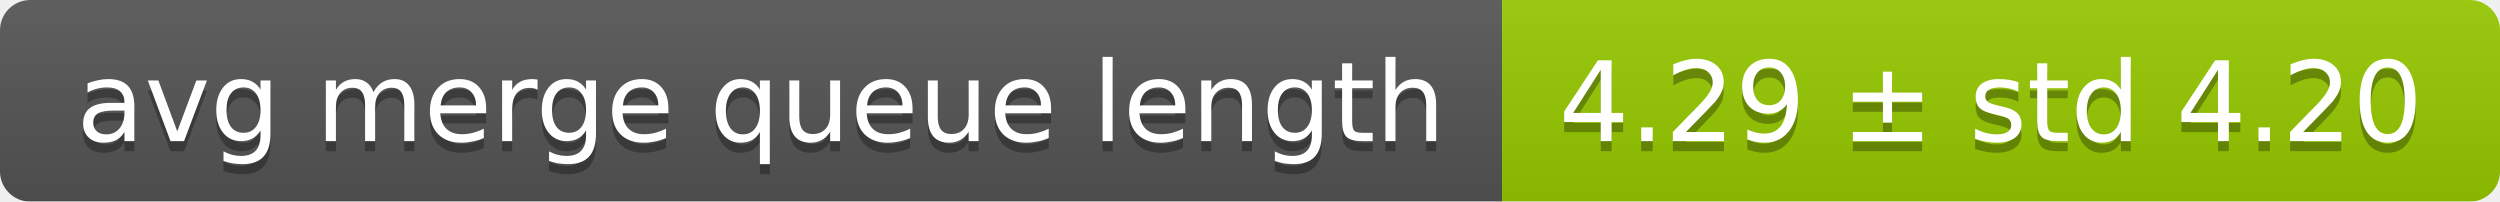
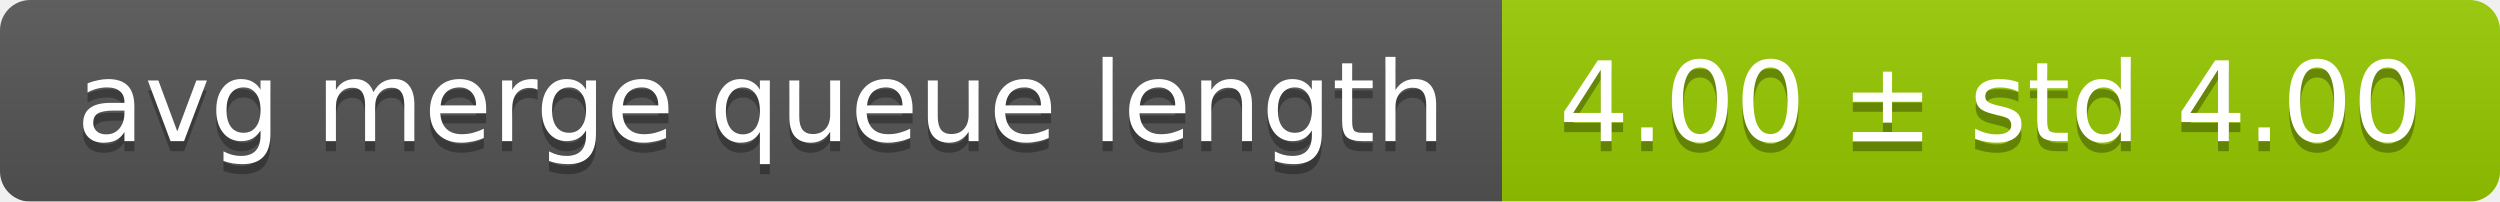
<svg xmlns="http://www.w3.org/2000/svg" width="248" height="20">
  <linearGradient id="smooth" x2="0" y2="100%">
    <stop offset="0" stop-color="#bbb" stop-opacity=".1" />
    <stop offset="1" stop-opacity=".1" />
  </linearGradient>
  <mask id="round">
    <rect width="248" height="20" rx="3" fill="#fff" />
  </mask>
  <g mask="url(#round)">
    <rect width="149" height="20" fill="#555" />
    <rect x="149" width="99" height="20" fill="#97ca00" />
    <rect width="248" height="20" fill="url(#smooth)" />
  </g>
  <g fill="#fff" text-anchor="middle" font-family="DejaVu Sans,Verdana,Geneva,sans-serif" font-size="11">
    <text x="75.5" y="15" fill="#010101" fill-opacity=".3">avg merge queue length</text>
    <text x="75.5" y="14">avg merge queue length</text>
-     <text x="197.5" y="15" fill="#010101" fill-opacity=".3">4.29 ± std 4.20</text>
-     <text x="197.5" y="14">4.29 ± std 4.20</text>
+     <text x="197.5" y="15" fill="#010101" fill-opacity=".3">4.00 ± std 4.00</text>
+     <text x="197.5" y="14">4.00 ± std 4.00</text>
  </g>
</svg>
